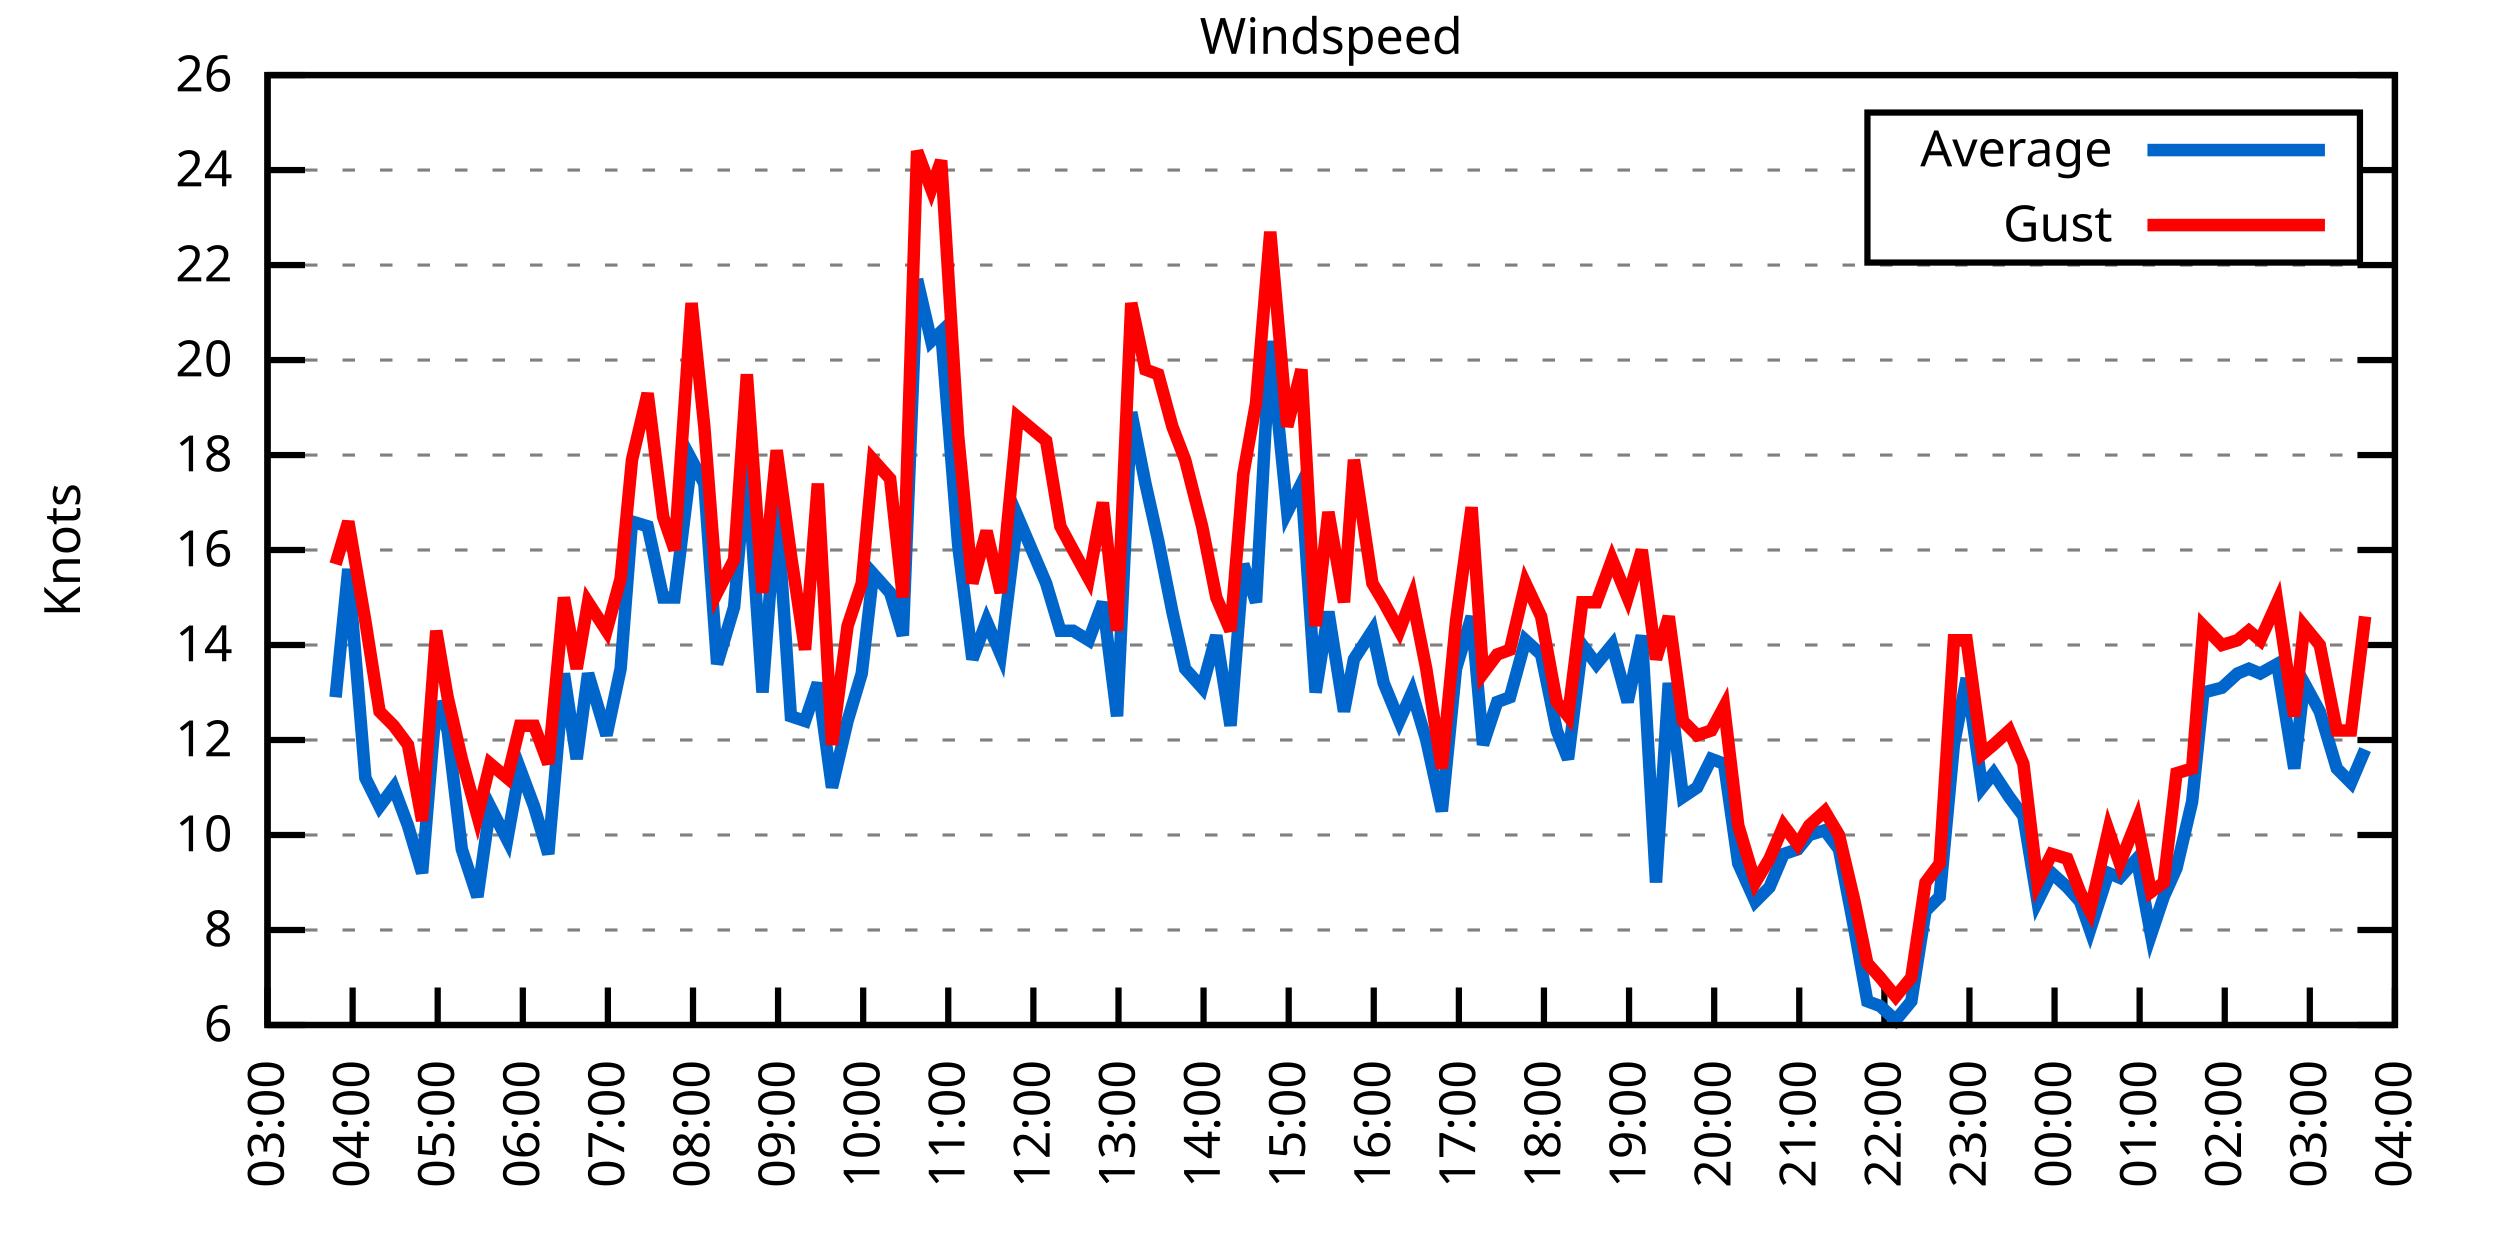
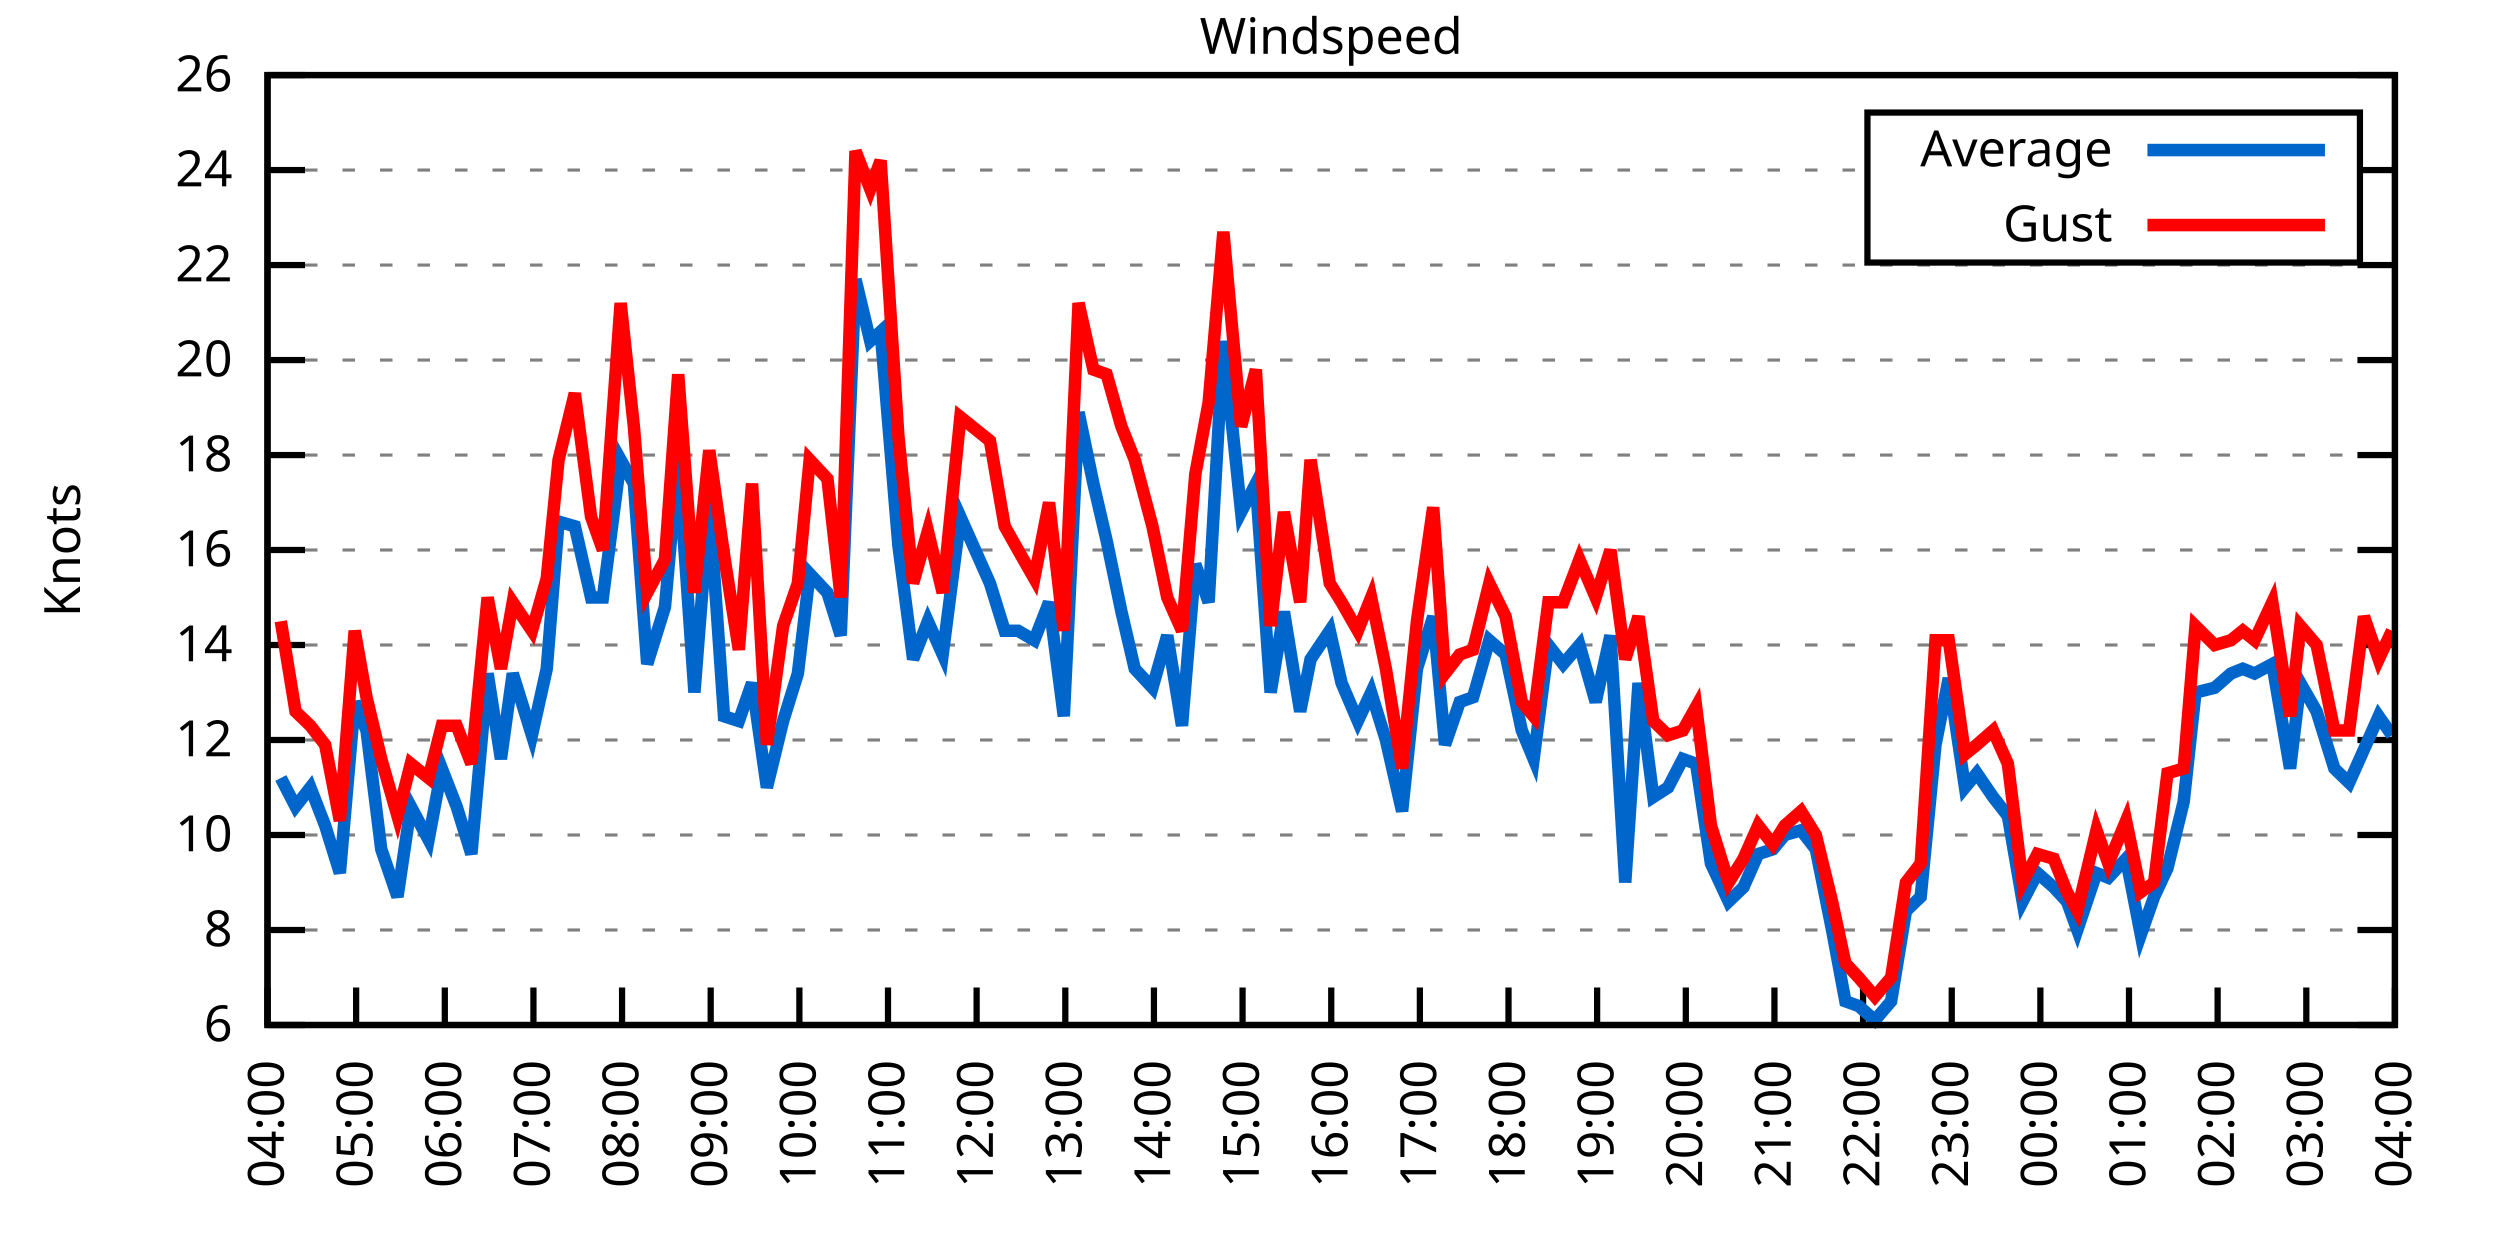
<svg xmlns="http://www.w3.org/2000/svg" xmlns:xlink="http://www.w3.org/1999/xlink" width="400" height="200" viewBox="0 0 400 200">
  <g id="gnuplot_canvas">
    <rect x="0" y="0" width="400" height="200" fill="none" />
    <defs>
      <circle id="gpDot" r="0.5" stroke-width="0.5" stroke="currentColor" />
      <path id="gpPt0" stroke-width="0.333" stroke="currentColor" d="M-1,0 h2 M0,-1 v2" />
      <path id="gpPt1" stroke-width="0.333" stroke="currentColor" d="M-1,-1 L1,1 M1,-1 L-1,1" />
      <path id="gpPt2" stroke-width="0.333" stroke="currentColor" d="M-1,0 L1,0 M0,-1 L0,1 M-1,-1 L1,1 M-1,1 L1,-1" />
      <rect id="gpPt3" stroke-width="0.333" stroke="currentColor" x="-1" y="-1" width="2" height="2" />
      <rect id="gpPt4" stroke-width="0.333" stroke="currentColor" fill="currentColor" x="-1" y="-1" width="2" height="2" />
      <circle id="gpPt5" stroke-width="0.333" stroke="currentColor" cx="0" cy="0" r="1" />
      <use xlink:href="#gpPt5" id="gpPt6" fill="currentColor" stroke="none" />
      <path id="gpPt7" stroke-width="0.333" stroke="currentColor" d="M0,-1.33 L-1.33,0.67 L1.33,0.67 z" />
      <use xlink:href="#gpPt7" id="gpPt8" fill="currentColor" stroke="none" />
      <use xlink:href="#gpPt7" id="gpPt9" stroke="currentColor" transform="rotate(180)" />
      <use xlink:href="#gpPt9" id="gpPt10" fill="currentColor" stroke="none" />
      <use xlink:href="#gpPt3" id="gpPt11" stroke="currentColor" transform="rotate(45)" />
      <use xlink:href="#gpPt11" id="gpPt12" fill="currentColor" stroke="none" />
      <path id="gpPt13" stroke-width="0.333" stroke="currentColor" d="M0,1.330 L1.265,0.411 L0.782,-1.067 L-0.782,-1.076 L-1.265,0.411 z" />
      <use xlink:href="#gpPt13" id="gpPt14" fill="currentColor" stroke="none" />
      <filter id="textbox" filterUnits="objectBoundingBox" x="0" y="0" height="1" width="1">
        <feFlood flood-color="white" flood-opacity="1" result="bgnd" />
        <feComposite in="SourceGraphic" in2="bgnd" operator="atop" />
      </filter>
      <filter id="greybox" filterUnits="objectBoundingBox" x="0" y="0" height="1" width="1">
        <feFlood flood-color="lightgrey" flood-opacity="1" result="grey" />
        <feComposite in="SourceGraphic" in2="grey" operator="atop" />
      </filter>
    </defs>
    <g fill="none" color="white" stroke="currentColor" stroke-width="1.00" stroke-linecap="butt" stroke-linejoin="miter">
</g>
    <g fill="none" color="black" stroke="currentColor" stroke-width="1.00" stroke-linecap="butt" stroke-linejoin="miter">
      <g stroke="none" shape-rendering="crispEdges">
        <polygon fill="rgb(255, 255, 255)" points="42.80,164.00 383.18,164.00 383.18,12.02 42.80,12.02 " />
      </g>
    </g>
    <g fill="none" color="black" stroke="currentColor" stroke-width="1.00" stroke-linecap="butt" stroke-linejoin="miter">
</g>
    <g fill="none" color="black" stroke="black" stroke-width="0.50" stroke-linecap="butt" stroke-linejoin="miter">
</g>
    <g fill="none" color="gray" stroke="currentColor" stroke-width="0.50" stroke-linecap="butt" stroke-linejoin="miter">
      <path stroke="gray" stroke-dasharray="2,4" class="gridline" d="M42.80,164.00 L383.19,164.00  " />
    </g>
    <g fill="none" color="gray" stroke="gray" stroke-width="1.00" stroke-linecap="butt" stroke-linejoin="miter">
</g>
    <g fill="none" color="black" stroke="currentColor" stroke-width="1.00" stroke-linecap="butt" stroke-linejoin="miter">
      <path stroke="black" d="M42.80,164.00 L48.80,164.00 M383.19,164.00 L377.19,164.00  " />
      <g transform="translate(37.20,166.60)" stroke="none" fill="black" font-family="Sans" font-size="8.00" text-anchor="end">
        <text>
          <tspan font-family="Sans"> 6</tspan>
        </text>
      </g>
    </g>
    <g fill="none" color="black" stroke="currentColor" stroke-width="1.00" stroke-linecap="butt" stroke-linejoin="miter">
</g>
    <g fill="none" color="black" stroke="black" stroke-width="0.50" stroke-linecap="butt" stroke-linejoin="miter">
</g>
    <g fill="none" color="gray" stroke="currentColor" stroke-width="0.50" stroke-linecap="butt" stroke-linejoin="miter">
      <path stroke="gray" stroke-dasharray="2,4" class="gridline" d="M42.80,148.80 L383.19,148.80  " />
    </g>
    <g fill="none" color="gray" stroke="gray" stroke-width="1.00" stroke-linecap="butt" stroke-linejoin="miter">
</g>
    <g fill="none" color="black" stroke="currentColor" stroke-width="1.00" stroke-linecap="butt" stroke-linejoin="miter">
      <path stroke="black" d="M42.80,148.80 L48.80,148.80 M383.19,148.80 L377.19,148.80  " />
      <g transform="translate(37.20,151.40)" stroke="none" fill="black" font-family="Sans" font-size="8.00" text-anchor="end">
        <text>
          <tspan font-family="Sans"> 8</tspan>
        </text>
      </g>
    </g>
    <g fill="none" color="black" stroke="currentColor" stroke-width="1.00" stroke-linecap="butt" stroke-linejoin="miter">
</g>
    <g fill="none" color="black" stroke="black" stroke-width="0.50" stroke-linecap="butt" stroke-linejoin="miter">
</g>
    <g fill="none" color="gray" stroke="currentColor" stroke-width="0.50" stroke-linecap="butt" stroke-linejoin="miter">
      <path stroke="gray" stroke-dasharray="2,4" class="gridline" d="M42.80,133.60 L383.19,133.60  " />
    </g>
    <g fill="none" color="gray" stroke="gray" stroke-width="1.00" stroke-linecap="butt" stroke-linejoin="miter">
</g>
    <g fill="none" color="black" stroke="currentColor" stroke-width="1.00" stroke-linecap="butt" stroke-linejoin="miter">
      <path stroke="black" d="M42.80,133.60 L48.80,133.60 M383.19,133.60 L377.19,133.60  " />
      <g transform="translate(37.20,136.20)" stroke="none" fill="black" font-family="Sans" font-size="8.00" text-anchor="end">
        <text>
          <tspan font-family="Sans"> 10</tspan>
        </text>
      </g>
    </g>
    <g fill="none" color="black" stroke="currentColor" stroke-width="1.00" stroke-linecap="butt" stroke-linejoin="miter">
</g>
    <g fill="none" color="black" stroke="black" stroke-width="0.50" stroke-linecap="butt" stroke-linejoin="miter">
</g>
    <g fill="none" color="gray" stroke="currentColor" stroke-width="0.50" stroke-linecap="butt" stroke-linejoin="miter">
      <path stroke="gray" stroke-dasharray="2,4" class="gridline" d="M42.80,118.40 L383.19,118.40  " />
    </g>
    <g fill="none" color="gray" stroke="gray" stroke-width="1.00" stroke-linecap="butt" stroke-linejoin="miter">
</g>
    <g fill="none" color="black" stroke="currentColor" stroke-width="1.00" stroke-linecap="butt" stroke-linejoin="miter">
      <path stroke="black" d="M42.80,118.40 L48.80,118.40 M383.19,118.40 L377.19,118.40  " />
      <g transform="translate(37.20,121.00)" stroke="none" fill="black" font-family="Sans" font-size="8.00" text-anchor="end">
        <text>
          <tspan font-family="Sans"> 12</tspan>
        </text>
      </g>
    </g>
    <g fill="none" color="black" stroke="currentColor" stroke-width="1.00" stroke-linecap="butt" stroke-linejoin="miter">
</g>
    <g fill="none" color="black" stroke="black" stroke-width="0.50" stroke-linecap="butt" stroke-linejoin="miter">
</g>
    <g fill="none" color="gray" stroke="currentColor" stroke-width="0.50" stroke-linecap="butt" stroke-linejoin="miter">
      <path stroke="gray" stroke-dasharray="2,4" class="gridline" d="M42.80,103.20 L383.19,103.20  " />
    </g>
    <g fill="none" color="gray" stroke="gray" stroke-width="1.00" stroke-linecap="butt" stroke-linejoin="miter">
</g>
    <g fill="none" color="black" stroke="currentColor" stroke-width="1.00" stroke-linecap="butt" stroke-linejoin="miter">
      <path stroke="black" d="M42.80,103.20 L48.80,103.20 M383.19,103.20 L377.19,103.20  " />
      <g transform="translate(37.20,105.80)" stroke="none" fill="black" font-family="Sans" font-size="8.00" text-anchor="end">
        <text>
          <tspan font-family="Sans"> 14</tspan>
        </text>
      </g>
    </g>
    <g fill="none" color="black" stroke="currentColor" stroke-width="1.00" stroke-linecap="butt" stroke-linejoin="miter">
</g>
    <g fill="none" color="black" stroke="black" stroke-width="0.50" stroke-linecap="butt" stroke-linejoin="miter">
</g>
    <g fill="none" color="gray" stroke="currentColor" stroke-width="0.50" stroke-linecap="butt" stroke-linejoin="miter">
      <path stroke="gray" stroke-dasharray="2,4" class="gridline" d="M42.80,88.00 L383.19,88.00  " />
    </g>
    <g fill="none" color="gray" stroke="gray" stroke-width="1.00" stroke-linecap="butt" stroke-linejoin="miter">
</g>
    <g fill="none" color="black" stroke="currentColor" stroke-width="1.00" stroke-linecap="butt" stroke-linejoin="miter">
      <path stroke="black" d="M42.80,88.00 L48.80,88.00 M383.19,88.00 L377.19,88.00  " />
      <g transform="translate(37.20,90.60)" stroke="none" fill="black" font-family="Sans" font-size="8.00" text-anchor="end">
        <text>
          <tspan font-family="Sans"> 16</tspan>
        </text>
      </g>
    </g>
    <g fill="none" color="black" stroke="currentColor" stroke-width="1.00" stroke-linecap="butt" stroke-linejoin="miter">
</g>
    <g fill="none" color="black" stroke="black" stroke-width="0.50" stroke-linecap="butt" stroke-linejoin="miter">
</g>
    <g fill="none" color="gray" stroke="currentColor" stroke-width="0.50" stroke-linecap="butt" stroke-linejoin="miter">
      <path stroke="gray" stroke-dasharray="2,4" class="gridline" d="M42.80,72.81 L383.19,72.81  " />
    </g>
    <g fill="none" color="gray" stroke="gray" stroke-width="1.00" stroke-linecap="butt" stroke-linejoin="miter">
</g>
    <g fill="none" color="black" stroke="currentColor" stroke-width="1.00" stroke-linecap="butt" stroke-linejoin="miter">
      <path stroke="black" d="M42.80,72.81 L48.80,72.81 M383.19,72.81 L377.19,72.81  " />
      <g transform="translate(37.20,75.41)" stroke="none" fill="black" font-family="Sans" font-size="8.00" text-anchor="end">
        <text>
          <tspan font-family="Sans"> 18</tspan>
        </text>
      </g>
    </g>
    <g fill="none" color="black" stroke="currentColor" stroke-width="1.00" stroke-linecap="butt" stroke-linejoin="miter">
</g>
    <g fill="none" color="black" stroke="black" stroke-width="0.50" stroke-linecap="butt" stroke-linejoin="miter">
</g>
    <g fill="none" color="gray" stroke="currentColor" stroke-width="0.50" stroke-linecap="butt" stroke-linejoin="miter">
      <path stroke="gray" stroke-dasharray="2,4" class="gridline" d="M42.80,57.61 L383.19,57.61  " />
    </g>
    <g fill="none" color="gray" stroke="gray" stroke-width="1.00" stroke-linecap="butt" stroke-linejoin="miter">
</g>
    <g fill="none" color="black" stroke="currentColor" stroke-width="1.00" stroke-linecap="butt" stroke-linejoin="miter">
      <path stroke="black" d="M42.80,57.61 L48.80,57.61 M383.19,57.61 L377.19,57.61  " />
      <g transform="translate(37.20,60.21)" stroke="none" fill="black" font-family="Sans" font-size="8.00" text-anchor="end">
        <text>
          <tspan font-family="Sans"> 20</tspan>
        </text>
      </g>
    </g>
    <g fill="none" color="black" stroke="currentColor" stroke-width="1.00" stroke-linecap="butt" stroke-linejoin="miter">
</g>
    <g fill="none" color="black" stroke="black" stroke-width="0.50" stroke-linecap="butt" stroke-linejoin="miter">
</g>
    <g fill="none" color="gray" stroke="currentColor" stroke-width="0.50" stroke-linecap="butt" stroke-linejoin="miter">
      <path stroke="gray" stroke-dasharray="2,4" class="gridline" d="M42.80,42.41 L383.19,42.41  " />
    </g>
    <g fill="none" color="gray" stroke="gray" stroke-width="1.00" stroke-linecap="butt" stroke-linejoin="miter">
</g>
    <g fill="none" color="black" stroke="currentColor" stroke-width="1.00" stroke-linecap="butt" stroke-linejoin="miter">
      <path stroke="black" d="M42.80,42.41 L48.80,42.41 M383.19,42.41 L377.19,42.41  " />
      <g transform="translate(37.20,45.01)" stroke="none" fill="black" font-family="Sans" font-size="8.00" text-anchor="end">
        <text>
          <tspan font-family="Sans"> 22</tspan>
        </text>
      </g>
    </g>
    <g fill="none" color="black" stroke="currentColor" stroke-width="1.00" stroke-linecap="butt" stroke-linejoin="miter">
</g>
    <g fill="none" color="black" stroke="black" stroke-width="0.50" stroke-linecap="butt" stroke-linejoin="miter">
</g>
    <g fill="none" color="gray" stroke="currentColor" stroke-width="0.50" stroke-linecap="butt" stroke-linejoin="miter">
      <path stroke="gray" stroke-dasharray="2,4" class="gridline" d="M42.80,27.21 L298.79,27.21 M377.59,27.21 L383.19,27.21  " />
    </g>
    <g fill="none" color="gray" stroke="gray" stroke-width="1.00" stroke-linecap="butt" stroke-linejoin="miter">
</g>
    <g fill="none" color="black" stroke="currentColor" stroke-width="1.00" stroke-linecap="butt" stroke-linejoin="miter">
      <path stroke="black" d="M42.80,27.21 L48.80,27.21 M383.19,27.21 L377.19,27.21  " />
      <g transform="translate(37.20,29.81)" stroke="none" fill="black" font-family="Sans" font-size="8.00" text-anchor="end">
        <text>
          <tspan font-family="Sans"> 24</tspan>
        </text>
      </g>
    </g>
    <g fill="none" color="black" stroke="currentColor" stroke-width="1.00" stroke-linecap="butt" stroke-linejoin="miter">
</g>
    <g fill="none" color="black" stroke="black" stroke-width="0.50" stroke-linecap="butt" stroke-linejoin="miter">
</g>
    <g fill="none" color="gray" stroke="currentColor" stroke-width="0.50" stroke-linecap="butt" stroke-linejoin="miter">
      <path stroke="gray" stroke-dasharray="2,4" class="gridline" d="M42.80,12.01 L383.19,12.01  " />
    </g>
    <g fill="none" color="gray" stroke="gray" stroke-width="1.00" stroke-linecap="butt" stroke-linejoin="miter">
</g>
    <g fill="none" color="black" stroke="currentColor" stroke-width="1.00" stroke-linecap="butt" stroke-linejoin="miter">
      <path stroke="black" d="M42.80,12.01 L48.80,12.01 M383.19,12.01 L377.19,12.01  " />
      <g transform="translate(37.20,14.61)" stroke="none" fill="black" font-family="Sans" font-size="8.00" text-anchor="end">
        <text>
          <tspan font-family="Sans"> 26</tspan>
        </text>
      </g>
    </g>
    <g fill="none" color="black" stroke="currentColor" stroke-width="1.00" stroke-linecap="butt" stroke-linejoin="miter">
      <path stroke="black" d="M42.80,164.00 L42.80,158.00  " />
      <g transform="translate(45.40,169.60) rotate(270.00)" stroke="none" fill="black" font-family="Sans" font-size="8.00" text-anchor="end">
        <text>
-           <tspan font-family="Sans">03:00</tspan>
-         </text>
-       </g>
-     </g>
-     <g fill="none" color="black" stroke="currentColor" stroke-width="1.00" stroke-linecap="butt" stroke-linejoin="miter">
-       <path stroke="black" d="M56.42,164.00 L56.42,158.00  " />
-       <g transform="translate(59.02,169.60) rotate(270.00)" stroke="none" fill="black" font-family="Sans" font-size="8.00" text-anchor="end">
-         <text>
          <tspan font-family="Sans">04:00</tspan>
        </text>
      </g>
    </g>
    <g fill="none" color="black" stroke="currentColor" stroke-width="1.00" stroke-linecap="butt" stroke-linejoin="miter">
-       <path stroke="black" d="M70.03,164.00 L70.03,158.00  " />
-       <g transform="translate(72.63,169.60) rotate(270.00)" stroke="none" fill="black" font-family="Sans" font-size="8.00" text-anchor="end">
+       <path stroke="black" d="M56.98,164.00 L56.98,158.00  " />
+       <g transform="translate(59.58,169.60) rotate(270.00)" stroke="none" fill="black" font-family="Sans" font-size="8.00" text-anchor="end">
        <text>
          <tspan font-family="Sans">05:00</tspan>
        </text>
      </g>
    </g>
    <g fill="none" color="black" stroke="currentColor" stroke-width="1.00" stroke-linecap="butt" stroke-linejoin="miter">
-       <path stroke="black" d="M83.65,164.00 L83.65,158.00  " />
-       <g transform="translate(86.25,169.60) rotate(270.00)" stroke="none" fill="black" font-family="Sans" font-size="8.00" text-anchor="end">
+       <path stroke="black" d="M71.17,164.00 L71.17,158.00  " />
+       <g transform="translate(73.77,169.60) rotate(270.00)" stroke="none" fill="black" font-family="Sans" font-size="8.00" text-anchor="end">
        <text>
          <tspan font-family="Sans">06:00</tspan>
        </text>
      </g>
    </g>
    <g fill="none" color="black" stroke="currentColor" stroke-width="1.00" stroke-linecap="butt" stroke-linejoin="miter">
-       <path stroke="black" d="M97.26,164.00 L97.26,158.00  " />
-       <g transform="translate(99.86,169.60) rotate(270.00)" stroke="none" fill="black" font-family="Sans" font-size="8.00" text-anchor="end">
+       <path stroke="black" d="M85.35,164.00 L85.35,158.00  " />
+       <g transform="translate(87.95,169.60) rotate(270.00)" stroke="none" fill="black" font-family="Sans" font-size="8.00" text-anchor="end">
        <text>
          <tspan font-family="Sans">07:00</tspan>
        </text>
      </g>
    </g>
    <g fill="none" color="black" stroke="currentColor" stroke-width="1.00" stroke-linecap="butt" stroke-linejoin="miter">
-       <path stroke="black" d="M110.88,164.00 L110.88,158.00  " />
-       <g transform="translate(113.48,169.60) rotate(270.00)" stroke="none" fill="black" font-family="Sans" font-size="8.00" text-anchor="end">
+       <path stroke="black" d="M99.53,164.00 L99.53,158.00  " />
+       <g transform="translate(102.13,169.60) rotate(270.00)" stroke="none" fill="black" font-family="Sans" font-size="8.00" text-anchor="end">
        <text>
          <tspan font-family="Sans">08:00</tspan>
        </text>
      </g>
    </g>
    <g fill="none" color="black" stroke="currentColor" stroke-width="1.00" stroke-linecap="butt" stroke-linejoin="miter">
-       <path stroke="black" d="M124.49,164.00 L124.49,158.00  " />
-       <g transform="translate(127.09,169.60) rotate(270.00)" stroke="none" fill="black" font-family="Sans" font-size="8.00" text-anchor="end">
+       <path stroke="black" d="M113.71,164.00 L113.71,158.00  " />
+       <g transform="translate(116.31,169.60) rotate(270.00)" stroke="none" fill="black" font-family="Sans" font-size="8.00" text-anchor="end">
        <text>
          <tspan font-family="Sans">09:00</tspan>
        </text>
      </g>
    </g>
    <g fill="none" color="black" stroke="currentColor" stroke-width="1.00" stroke-linecap="butt" stroke-linejoin="miter">
-       <path stroke="black" d="M138.11,164.00 L138.11,158.00  " />
-       <g transform="translate(140.71,169.60) rotate(270.00)" stroke="none" fill="black" font-family="Sans" font-size="8.00" text-anchor="end">
+       <path stroke="black" d="M127.90,164.00 L127.90,158.00  " />
+       <g transform="translate(130.50,169.60) rotate(270.00)" stroke="none" fill="black" font-family="Sans" font-size="8.00" text-anchor="end">
        <text>
          <tspan font-family="Sans">10:00</tspan>
        </text>
      </g>
    </g>
    <g fill="none" color="black" stroke="currentColor" stroke-width="1.00" stroke-linecap="butt" stroke-linejoin="miter">
-       <path stroke="black" d="M151.72,164.00 L151.72,158.00  " />
-       <g transform="translate(154.32,169.60) rotate(270.00)" stroke="none" fill="black" font-family="Sans" font-size="8.00" text-anchor="end">
+       <path stroke="black" d="M142.08,164.00 L142.08,158.00  " />
+       <g transform="translate(144.68,169.60) rotate(270.00)" stroke="none" fill="black" font-family="Sans" font-size="8.00" text-anchor="end">
        <text>
          <tspan font-family="Sans">11:00</tspan>
        </text>
      </g>
    </g>
    <g fill="none" color="black" stroke="currentColor" stroke-width="1.00" stroke-linecap="butt" stroke-linejoin="miter">
-       <path stroke="black" d="M165.34,164.00 L165.34,158.00  " />
-       <g transform="translate(167.94,169.60) rotate(270.00)" stroke="none" fill="black" font-family="Sans" font-size="8.00" text-anchor="end">
+       <path stroke="black" d="M156.26,164.00 L156.26,158.00  " />
+       <g transform="translate(158.86,169.60) rotate(270.00)" stroke="none" fill="black" font-family="Sans" font-size="8.00" text-anchor="end">
        <text>
          <tspan font-family="Sans">12:00</tspan>
        </text>
      </g>
    </g>
    <g fill="none" color="black" stroke="currentColor" stroke-width="1.00" stroke-linecap="butt" stroke-linejoin="miter">
-       <path stroke="black" d="M178.96,164.00 L178.96,158.00  " />
-       <g transform="translate(181.56,169.60) rotate(270.00)" stroke="none" fill="black" font-family="Sans" font-size="8.00" text-anchor="end">
+       <path stroke="black" d="M170.45,164.00 L170.45,158.00  " />
+       <g transform="translate(173.05,169.60) rotate(270.00)" stroke="none" fill="black" font-family="Sans" font-size="8.00" text-anchor="end">
        <text>
          <tspan font-family="Sans">13:00</tspan>
        </text>
      </g>
    </g>
    <g fill="none" color="black" stroke="currentColor" stroke-width="1.00" stroke-linecap="butt" stroke-linejoin="miter">
-       <path stroke="black" d="M192.57,164.00 L192.57,158.00  " />
-       <g transform="translate(195.17,169.60) rotate(270.00)" stroke="none" fill="black" font-family="Sans" font-size="8.00" text-anchor="end">
+       <path stroke="black" d="M184.63,164.00 L184.63,158.00  " />
+       <g transform="translate(187.23,169.60) rotate(270.00)" stroke="none" fill="black" font-family="Sans" font-size="8.00" text-anchor="end">
        <text>
          <tspan font-family="Sans">14:00</tspan>
        </text>
      </g>
    </g>
    <g fill="none" color="black" stroke="currentColor" stroke-width="1.00" stroke-linecap="butt" stroke-linejoin="miter">
-       <path stroke="black" d="M206.19,164.00 L206.19,158.00  " />
-       <g transform="translate(208.79,169.60) rotate(270.00)" stroke="none" fill="black" font-family="Sans" font-size="8.00" text-anchor="end">
+       <path stroke="black" d="M198.81,164.00 L198.81,158.00  " />
+       <g transform="translate(201.41,169.60) rotate(270.00)" stroke="none" fill="black" font-family="Sans" font-size="8.00" text-anchor="end">
        <text>
          <tspan font-family="Sans">15:00</tspan>
        </text>
      </g>
    </g>
    <g fill="none" color="black" stroke="currentColor" stroke-width="1.00" stroke-linecap="butt" stroke-linejoin="miter">
-       <path stroke="black" d="M219.80,164.00 L219.80,158.00  " />
-       <g transform="translate(222.40,169.60) rotate(270.00)" stroke="none" fill="black" font-family="Sans" font-size="8.00" text-anchor="end">
+       <path stroke="black" d="M213.00,164.00 L213.00,158.00  " />
+       <g transform="translate(215.60,169.60) rotate(270.00)" stroke="none" fill="black" font-family="Sans" font-size="8.00" text-anchor="end">
        <text>
          <tspan font-family="Sans">16:00</tspan>
        </text>
      </g>
    </g>
    <g fill="none" color="black" stroke="currentColor" stroke-width="1.00" stroke-linecap="butt" stroke-linejoin="miter">
-       <path stroke="black" d="M233.42,164.00 L233.42,158.00  " />
-       <g transform="translate(236.02,169.60) rotate(270.00)" stroke="none" fill="black" font-family="Sans" font-size="8.00" text-anchor="end">
+       <path stroke="black" d="M227.18,164.00 L227.18,158.00  " />
+       <g transform="translate(229.78,169.60) rotate(270.00)" stroke="none" fill="black" font-family="Sans" font-size="8.00" text-anchor="end">
        <text>
          <tspan font-family="Sans">17:00</tspan>
        </text>
      </g>
    </g>
    <g fill="none" color="black" stroke="currentColor" stroke-width="1.00" stroke-linecap="butt" stroke-linejoin="miter">
-       <path stroke="black" d="M247.03,164.00 L247.03,158.00  " />
-       <g transform="translate(249.63,169.60) rotate(270.00)" stroke="none" fill="black" font-family="Sans" font-size="8.00" text-anchor="end">
+       <path stroke="black" d="M241.36,164.00 L241.36,158.00  " />
+       <g transform="translate(243.96,169.60) rotate(270.00)" stroke="none" fill="black" font-family="Sans" font-size="8.00" text-anchor="end">
        <text>
          <tspan font-family="Sans">18:00</tspan>
        </text>
      </g>
    </g>
    <g fill="none" color="black" stroke="currentColor" stroke-width="1.00" stroke-linecap="butt" stroke-linejoin="miter">
-       <path stroke="black" d="M260.65,164.00 L260.65,158.00  " />
-       <g transform="translate(263.25,169.60) rotate(270.00)" stroke="none" fill="black" font-family="Sans" font-size="8.00" text-anchor="end">
+       <path stroke="black" d="M255.54,164.00 L255.54,158.00  " />
+       <g transform="translate(258.14,169.60) rotate(270.00)" stroke="none" fill="black" font-family="Sans" font-size="8.00" text-anchor="end">
        <text>
          <tspan font-family="Sans">19:00</tspan>
        </text>
      </g>
    </g>
    <g fill="none" color="black" stroke="currentColor" stroke-width="1.00" stroke-linecap="butt" stroke-linejoin="miter">
-       <path stroke="black" d="M274.27,164.00 L274.27,158.00  " />
-       <g transform="translate(276.87,169.60) rotate(270.00)" stroke="none" fill="black" font-family="Sans" font-size="8.00" text-anchor="end">
+       <path stroke="black" d="M269.73,164.00 L269.73,158.00  " />
+       <g transform="translate(272.33,169.60) rotate(270.00)" stroke="none" fill="black" font-family="Sans" font-size="8.00" text-anchor="end">
        <text>
          <tspan font-family="Sans">20:00</tspan>
        </text>
      </g>
    </g>
    <g fill="none" color="black" stroke="currentColor" stroke-width="1.00" stroke-linecap="butt" stroke-linejoin="miter">
-       <path stroke="black" d="M287.88,164.00 L287.88,158.00  " />
-       <g transform="translate(290.48,169.60) rotate(270.00)" stroke="none" fill="black" font-family="Sans" font-size="8.00" text-anchor="end">
+       <path stroke="black" d="M283.91,164.00 L283.91,158.00  " />
+       <g transform="translate(286.51,169.60) rotate(270.00)" stroke="none" fill="black" font-family="Sans" font-size="8.00" text-anchor="end">
        <text>
          <tspan font-family="Sans">21:00</tspan>
        </text>
      </g>
    </g>
    <g fill="none" color="black" stroke="currentColor" stroke-width="1.00" stroke-linecap="butt" stroke-linejoin="miter">
-       <path stroke="black" d="M301.50,164.00 L301.50,158.00  " />
-       <g transform="translate(304.10,169.60) rotate(270.00)" stroke="none" fill="black" font-family="Sans" font-size="8.00" text-anchor="end">
+       <path stroke="black" d="M298.09,164.00 L298.09,158.00  " />
+       <g transform="translate(300.69,169.60) rotate(270.00)" stroke="none" fill="black" font-family="Sans" font-size="8.00" text-anchor="end">
        <text>
          <tspan font-family="Sans">22:00</tspan>
        </text>
      </g>
    </g>
    <g fill="none" color="black" stroke="currentColor" stroke-width="1.00" stroke-linecap="butt" stroke-linejoin="miter">
-       <path stroke="black" d="M315.11,164.00 L315.11,158.00  " />
-       <g transform="translate(317.71,169.60) rotate(270.00)" stroke="none" fill="black" font-family="Sans" font-size="8.00" text-anchor="end">
+       <path stroke="black" d="M312.28,164.00 L312.28,158.00  " />
+       <g transform="translate(314.88,169.60) rotate(270.00)" stroke="none" fill="black" font-family="Sans" font-size="8.00" text-anchor="end">
        <text>
          <tspan font-family="Sans">23:00</tspan>
        </text>
      </g>
    </g>
    <g fill="none" color="black" stroke="currentColor" stroke-width="1.00" stroke-linecap="butt" stroke-linejoin="miter">
-       <path stroke="black" d="M328.73,164.00 L328.73,158.00  " />
-       <g transform="translate(331.33,169.60) rotate(270.00)" stroke="none" fill="black" font-family="Sans" font-size="8.00" text-anchor="end">
+       <path stroke="black" d="M326.46,164.00 L326.46,158.00  " />
+       <g transform="translate(329.06,169.60) rotate(270.00)" stroke="none" fill="black" font-family="Sans" font-size="8.00" text-anchor="end">
        <text>
          <tspan font-family="Sans">00:00</tspan>
        </text>
      </g>
    </g>
    <g fill="none" color="black" stroke="currentColor" stroke-width="1.00" stroke-linecap="butt" stroke-linejoin="miter">
-       <path stroke="black" d="M342.34,164.00 L342.34,158.00  " />
-       <g transform="translate(344.94,169.60) rotate(270.00)" stroke="none" fill="black" font-family="Sans" font-size="8.00" text-anchor="end">
+       <path stroke="black" d="M340.64,164.00 L340.64,158.00  " />
+       <g transform="translate(343.24,169.60) rotate(270.00)" stroke="none" fill="black" font-family="Sans" font-size="8.00" text-anchor="end">
        <text>
          <tspan font-family="Sans">01:00</tspan>
        </text>
      </g>
    </g>
    <g fill="none" color="black" stroke="currentColor" stroke-width="1.00" stroke-linecap="butt" stroke-linejoin="miter">
-       <path stroke="black" d="M355.96,164.00 L355.96,158.00  " />
-       <g transform="translate(358.56,169.60) rotate(270.00)" stroke="none" fill="black" font-family="Sans" font-size="8.00" text-anchor="end">
+       <path stroke="black" d="M354.82,164.00 L354.82,158.00  " />
+       <g transform="translate(357.42,169.60) rotate(270.00)" stroke="none" fill="black" font-family="Sans" font-size="8.00" text-anchor="end">
        <text>
          <tspan font-family="Sans">02:00</tspan>
        </text>
      </g>
    </g>
    <g fill="none" color="black" stroke="currentColor" stroke-width="1.00" stroke-linecap="butt" stroke-linejoin="miter">
-       <path stroke="black" d="M369.57,164.00 L369.57,158.00  " />
-       <g transform="translate(372.17,169.60) rotate(270.00)" stroke="none" fill="black" font-family="Sans" font-size="8.00" text-anchor="end">
+       <path stroke="black" d="M369.01,164.00 L369.01,158.00  " />
+       <g transform="translate(371.61,169.60) rotate(270.00)" stroke="none" fill="black" font-family="Sans" font-size="8.00" text-anchor="end">
        <text>
          <tspan font-family="Sans">03:00</tspan>
        </text>
      </g>
    </g>
    <g fill="none" color="black" stroke="currentColor" stroke-width="1.00" stroke-linecap="butt" stroke-linejoin="miter">
      <path stroke="black" d="M383.19,164.00 L383.19,158.00  " />
      <g transform="translate(385.79,169.60) rotate(270.00)" stroke="none" fill="black" font-family="Sans" font-size="8.00" text-anchor="end">
        <text>
          <tspan font-family="Sans">04:00</tspan>
        </text>
      </g>
    </g>
    <g fill="none" color="black" stroke="currentColor" stroke-width="1.00" stroke-linecap="butt" stroke-linejoin="miter">
</g>
    <g fill="none" color="black" stroke="currentColor" stroke-width="1.00" stroke-linecap="butt" stroke-linejoin="miter">
      <path stroke="black" d="M42.80,12.01 L42.80,164.00 L383.19,164.00 L383.19,12.01 L42.80,12.01 Z  " />
    </g>
    <g fill="none" color="black" stroke="currentColor" stroke-width="1.00" stroke-linecap="butt" stroke-linejoin="miter">
</g>
    <g fill="none" color="black" stroke="currentColor" stroke-width="1.00" stroke-linecap="butt" stroke-linejoin="miter">
      <path stroke="black" d="M298.79,42.01 L298.79,18.01 L377.59,18.01 L377.59,42.01 L298.79,42.01 Z  " />
    </g>
    <g id="Windspeed_plot_1">
      <g fill="none" color="white" stroke="black" stroke-width="2.00" stroke-linecap="butt" stroke-linejoin="miter">
</g>
      <g fill="none" color="black" stroke="currentColor" stroke-width="2.00" stroke-linecap="butt" stroke-linejoin="miter">
        <g transform="translate(337.99,26.61)" stroke="none" fill="black" font-family="Sans" font-size="8.00" text-anchor="end">
          <text>
            <tspan font-family="Sans">Average</tspan>
          </text>
        </g>
      </g>
      <g fill="none" color="black" stroke="currentColor" stroke-width="2.00" stroke-linecap="butt" stroke-linejoin="miter">
-         <path stroke="rgb(  0, 102, 204)" d="M343.59,24.01 L371.99,24.01 M53.69,111.56 L55.73,91.04 L58.46,124.48 L60.73,129.04 L63.00,126.00 L65.27,132.08   L67.54,139.68 L69.80,112.32 L71.62,116.88 L73.89,135.88 L76.39,143.48 L78.43,129.04 L81.15,134.36 L83.19,122.96   L85.46,129.04 L87.73,136.64 L90.23,107.76 L92.27,121.44 L94.09,107.76 L97.04,117.64 L99.30,107.00 L101.12,83.45   L103.62,84.21 L106.11,95.60 L107.93,95.60 L110.65,73.57 L112.69,77.37 L114.74,106.24 L117.46,97.12 L119.50,73.57   L122.00,110.80 L124.27,80.41 L126.54,114.60 L128.81,115.36 L130.85,109.28 L133.12,126.00 L135.61,115.36 L137.88,107.76   L139.70,91.80 L142.42,94.84 L144.46,101.68 L146.73,44.69 L149.00,54.57 L150.59,53.05 L153.31,87.25 L155.58,105.48   L157.85,99.40 L160.12,104.72 L162.84,82.69 L167.38,93.32 L169.65,100.92 L171.69,100.92 L174.19,102.44 L176.46,96.36   L178.73,114.60 L181.00,65.97 L183.27,77.37 L185.31,86.49 L187.58,97.88 L189.62,107.00 L192.34,110.04 L194.61,101.68   L196.88,116.12 L198.93,90.28 L200.97,96.36 L203.24,54.57 L205.96,81.93 L208.23,77.37 L210.50,110.80 L212.54,97.88   L215.04,113.84 L216.63,105.48 L219.58,100.92 L221.39,109.28 L223.89,115.36 L225.93,110.80 L228.20,118.40 L230.70,129.80   L232.96,107.00 L235.46,98.64 L237.28,119.16 L239.55,112.32 L241.59,111.56 L244.08,102.44 L246.58,104.72 L249.08,116.88   L250.89,121.44 L253.16,103.20 L255.43,106.24 L257.93,103.20 L260.42,112.32 L262.69,101.68 L264.96,141.20 L267.00,109.28   L269.27,127.52 L271.54,126.00 L273.81,121.44 L275.85,122.20 L278.12,138.16 L280.85,144.24 L283.12,141.96 L285.38,136.64   L287.65,135.88 L289.47,133.60 L291.97,132.84 L294.23,135.88 L296.73,148.80 L298.77,160.20 L300.82,160.96 L303.31,163.24   L305.81,160.20 L308.08,145.76 L310.35,143.48 L312.62,119.16 L314.66,108.52 L317.15,126.00 L318.97,123.72 L321.47,127.52   L323.74,130.56 L326.00,144.24 L328.27,139.68 L330.77,141.96 L332.81,144.24 L334.40,148.80 L337.35,139.68 L339.17,140.44   L341.89,137.40 L344.16,149.56 L346.20,143.48 L348.24,138.92 L350.74,128.28 L352.55,110.80 L355.50,110.04 L358.00,107.76   L359.82,107.00 L361.63,107.76 L364.36,106.24 L367.08,122.96 L368.67,109.28 L371.16,113.84 L373.89,122.96 L376.16,125.24   L378.42,119.92  " />
+         <path stroke="rgb(  0, 102, 204)" d="M343.59,24.01 L371.99,24.01 M44.93,124.48 L47.29,129.04 L49.66,126.00 L52.02,132.08 L54.38,139.68 L56.75,112.32   L58.64,116.88 L61.00,135.88 L63.60,143.48 L65.73,129.04 L68.57,134.36 L70.69,122.96 L73.06,129.04 L75.42,136.64   L78.02,107.76 L80.15,121.44 L82.04,107.76 L85.11,117.64 L87.48,107.00 L89.37,83.45 L91.97,84.21 L94.57,95.60   L96.46,95.60 L99.30,73.57 L101.42,77.37 L103.55,106.24 L106.39,97.12 L108.51,73.57 L111.11,110.80 L113.48,80.41   L115.84,114.60 L118.21,115.36 L120.33,109.28 L122.70,126.00 L125.30,115.36 L127.66,107.76 L129.55,91.80 L132.39,94.84   L134.52,101.68 L136.88,44.69 L139.24,54.57 L140.90,53.05 L143.74,87.25 L146.10,105.48 L148.46,99.40 L150.83,104.72   L153.66,82.69 L158.39,93.32 L160.75,100.92 L162.88,100.92 L165.48,102.44 L167.85,96.36 L170.21,114.60 L172.57,65.97   L174.94,77.37 L177.06,86.49 L179.43,97.88 L181.56,107.00 L184.39,110.04 L186.76,101.68 L189.12,116.12 L191.25,90.28   L193.38,96.36 L195.74,54.57 L198.58,81.93 L200.94,77.37 L203.30,110.80 L205.43,97.88 L208.03,113.84 L209.69,105.48   L212.76,100.92 L214.65,109.28 L217.25,115.36 L219.38,110.80 L221.74,118.40 L224.34,129.80 L226.71,107.00 L229.31,98.64   L231.20,119.16 L233.56,112.32 L235.69,111.56 L238.29,102.44 L240.89,104.72 L243.49,116.88 L245.38,121.44 L247.74,103.20   L250.11,106.24 L252.71,103.20 L255.31,112.32 L257.67,101.68 L260.04,141.20 L262.16,109.28 L264.53,127.52 L266.89,126.00   L269.25,121.44 L271.38,122.20 L273.75,138.16 L276.58,144.24 L278.95,141.96 L281.31,136.64 L283.67,135.88 L285.56,133.60   L288.16,132.84 L290.53,135.88 L293.13,148.80 L295.26,160.20 L297.38,160.96 L299.98,163.24 L302.58,160.20 L304.95,145.76   L307.31,143.48 L309.68,119.16 L311.80,108.52 L314.40,126.00 L316.29,123.72 L318.89,127.52 L321.26,130.56 L323.62,144.24   L325.99,139.68 L328.59,141.96 L330.71,144.24 L332.37,148.80 L335.44,139.68 L337.33,140.44 L340.17,137.40 L342.53,149.56   L344.66,143.48 L346.79,138.92 L349.39,128.28 L351.28,110.80 L354.35,110.04 L356.95,107.76 L358.84,107.00 L360.73,107.76   L363.57,106.24 L366.41,122.96 L368.06,109.28 L370.66,113.84 L373.50,122.96 L375.86,125.24 L378.23,119.92 L380.59,114.60   L382.72,117.64  " />
      </g>
    </g>
    <g id="Windspeed_plot_2">
      <g fill="none" color="black" stroke="currentColor" stroke-width="2.00" stroke-linecap="butt" stroke-linejoin="miter">
        <g transform="translate(337.99,38.61)" stroke="none" fill="black" font-family="Sans" font-size="8.00" text-anchor="end">
          <text>
            <tspan font-family="Sans">Gust</tspan>
          </text>
        </g>
      </g>
      <g fill="none" color="black" stroke="currentColor" stroke-width="2.00" stroke-linecap="butt" stroke-linejoin="miter">
-         <path stroke="rgb(255,   0,   0)" d="M343.59,36.01 L371.99,36.01 M53.69,90.28 L55.73,83.45 L58.46,99.40 L60.73,113.84 L63.00,116.12 L65.27,119.16   L67.54,131.32 L69.80,100.92 L71.62,111.56 L73.89,121.44 L76.39,130.56 L78.43,122.20 L81.15,124.48 L83.19,116.12   L85.46,116.12 L87.73,122.20 L90.23,95.60 L92.27,107.00 L94.09,96.36 L97.04,100.92 L99.30,92.56 L101.12,73.57   L103.62,62.93 L106.11,82.69 L107.93,88.00 L110.65,48.49 L112.69,68.25 L114.74,94.84 L117.46,89.52 L119.50,59.89   L122.00,94.84 L124.27,72.05 L126.54,88.76 L128.81,103.96 L130.85,77.37 L133.12,119.16 L135.61,100.16 L137.88,93.32   L139.70,73.57 L142.42,76.61 L144.46,95.60 L146.73,24.17 L149.00,30.25 L150.59,25.69 L153.31,69.77 L155.58,93.32   L157.85,84.97 L160.12,94.84 L162.84,66.73 L167.38,70.53 L169.65,84.21 L171.69,88.00 L174.19,92.56 L176.46,80.41   L178.73,100.92 L181.00,48.49 L183.27,59.13 L185.31,59.89 L187.58,68.25 L189.62,73.57 L192.34,84.21 L194.61,95.60   L196.88,100.92 L198.93,75.85 L200.97,64.45 L203.24,37.09 L205.96,68.25 L208.23,59.13 L210.50,100.16 L212.54,81.93   L215.04,96.36 L216.63,73.57 L219.58,93.32 L221.39,96.36 L223.89,100.92 L225.93,95.60 L228.20,107.00 L230.70,122.96   L232.96,99.40 L235.46,81.17 L237.28,107.76 L239.55,104.72 L241.59,103.96 L244.08,93.32 L246.58,98.64 L249.08,112.32   L250.89,114.60 L253.16,96.36 L255.43,96.36 L257.93,89.52 L260.42,95.60 L262.69,88.00 L264.96,105.48 L267.00,98.64   L269.27,115.36 L271.54,117.64 L273.81,116.88 L275.85,113.08 L278.12,132.08 L280.85,141.20 L283.12,137.40 L285.38,132.08   L287.65,135.12 L289.47,132.08 L291.97,129.80 L294.23,133.60 L296.73,144.24 L298.77,154.12 L300.82,156.40 L303.31,159.44   L305.81,156.40 L308.08,141.20 L310.35,138.16 L312.62,102.44 L314.66,102.44 L317.15,120.68 L318.97,119.16 L321.47,116.88   L323.74,122.20 L326.00,141.20 L328.27,136.64 L330.77,137.40 L332.81,142.72 L334.40,145.76 L337.35,132.84 L339.17,138.16   L341.89,131.32 L344.16,142.72 L346.20,141.20 L348.24,123.72 L350.74,122.96 L352.55,100.16 L355.50,103.20 L358.00,102.44   L359.82,100.92 L361.63,102.44 L364.36,96.36 L367.08,114.60 L368.67,100.16 L371.16,103.20 L373.89,116.88 L376.16,116.88   L378.42,98.64  " />
+         <path stroke="rgb(255,   0,   0)" d="M343.59,36.01 L371.99,36.01 M44.93,99.40 L47.29,113.84 L49.66,116.12 L52.02,119.16 L54.38,131.32 L56.75,100.92   L58.64,111.56 L61.00,121.44 L63.60,130.56 L65.73,122.20 L68.57,124.48 L70.69,116.12 L73.06,116.12 L75.42,122.20   L78.02,95.60 L80.15,107.00 L82.04,96.36 L85.11,100.92 L87.48,92.56 L89.37,73.57 L91.97,62.93 L94.57,82.69   L96.46,88.00 L99.30,48.49 L101.42,68.25 L103.55,94.84 L106.39,89.52 L108.51,59.89 L111.11,94.84 L113.48,72.05   L115.84,88.76 L118.21,103.96 L120.33,77.37 L122.70,119.16 L125.30,100.16 L127.66,93.32 L129.55,73.57 L132.39,76.61   L134.52,95.60 L136.88,24.17 L139.24,30.25 L140.90,25.69 L143.74,69.77 L146.10,93.32 L148.46,84.97 L150.83,94.84   L153.66,66.73 L158.39,70.53 L160.75,84.21 L162.88,88.00 L165.48,92.56 L167.85,80.41 L170.21,100.92 L172.57,48.49   L174.94,59.13 L177.06,59.89 L179.43,68.25 L181.56,73.57 L184.39,84.21 L186.76,95.60 L189.12,100.92 L191.25,75.85   L193.38,64.45 L195.74,37.09 L198.58,68.25 L200.94,59.13 L203.30,100.16 L205.43,81.93 L208.03,96.36 L209.69,73.57   L212.76,93.32 L214.65,96.36 L217.25,100.92 L219.38,95.60 L221.74,107.00 L224.34,122.96 L226.71,99.40 L229.31,81.17   L231.20,107.76 L233.56,104.72 L235.69,103.96 L238.29,93.32 L240.89,98.64 L243.49,112.32 L245.38,114.60 L247.74,96.36   L250.11,96.36 L252.71,89.52 L255.31,95.60 L257.67,88.00 L260.04,105.48 L262.16,98.64 L264.53,115.36 L266.89,117.64   L269.25,116.88 L271.38,113.08 L273.75,132.08 L276.58,141.20 L278.95,137.40 L281.31,132.08 L283.67,135.12 L285.56,132.08   L288.16,129.80 L290.53,133.60 L293.13,144.24 L295.26,154.12 L297.38,156.40 L299.98,159.44 L302.58,156.40 L304.95,141.20   L307.31,138.16 L309.68,102.44 L311.80,102.44 L314.40,120.68 L316.29,119.16 L318.89,116.88 L321.26,122.20 L323.62,141.20   L325.99,136.64 L328.59,137.40 L330.71,142.72 L332.37,145.76 L335.44,132.84 L337.33,138.16 L340.17,131.32 L342.53,142.72   L344.66,141.20 L346.79,123.72 L349.39,122.96 L351.28,100.16 L354.35,103.20 L356.95,102.44 L358.84,100.92 L360.73,102.44   L363.57,96.36 L366.41,114.60 L368.06,100.16 L370.66,103.20 L373.50,116.88 L375.86,116.88 L378.23,98.64 L380.59,105.48   L382.72,100.92  " />
      </g>
    </g>
    <g fill="none" color="black" stroke="currentColor" stroke-width="2.00" stroke-linecap="butt" stroke-linejoin="miter">
</g>
    <g fill="none" color="black" stroke="black" stroke-width="1.00" stroke-linecap="butt" stroke-linejoin="miter">
</g>
    <g fill="none" color="black" stroke="currentColor" stroke-width="1.00" stroke-linecap="butt" stroke-linejoin="miter">
      <path stroke="black" d="M42.80,12.01 L42.80,164.00 L383.19,164.00 L383.19,12.01 L42.80,12.01 Z  " />
      <g transform="translate(12.80,88.01) rotate(270.00)" stroke="none" fill="black" font-family="Sans" font-size="8.00" text-anchor="middle">
        <text>
          <tspan font-family="Sans">Knots</tspan>
        </text>
      </g>
    </g>
    <g fill="none" color="black" stroke="currentColor" stroke-width="1.00" stroke-linecap="butt" stroke-linejoin="miter">
</g>
    <g fill="none" color="black" stroke="currentColor" stroke-width="1.00" stroke-linecap="butt" stroke-linejoin="miter">
      <g transform="translate(212.99,8.61)" stroke="none" fill="black" font-family="Sans" font-size="8.00" text-anchor="middle">
        <text>
          <tspan font-family="Sans">Windspeed</tspan>
        </text>
      </g>
    </g>
    <g fill="none" color="black" stroke="currentColor" stroke-width="1.00" stroke-linecap="butt" stroke-linejoin="miter">
</g>
  </g>
</svg>
